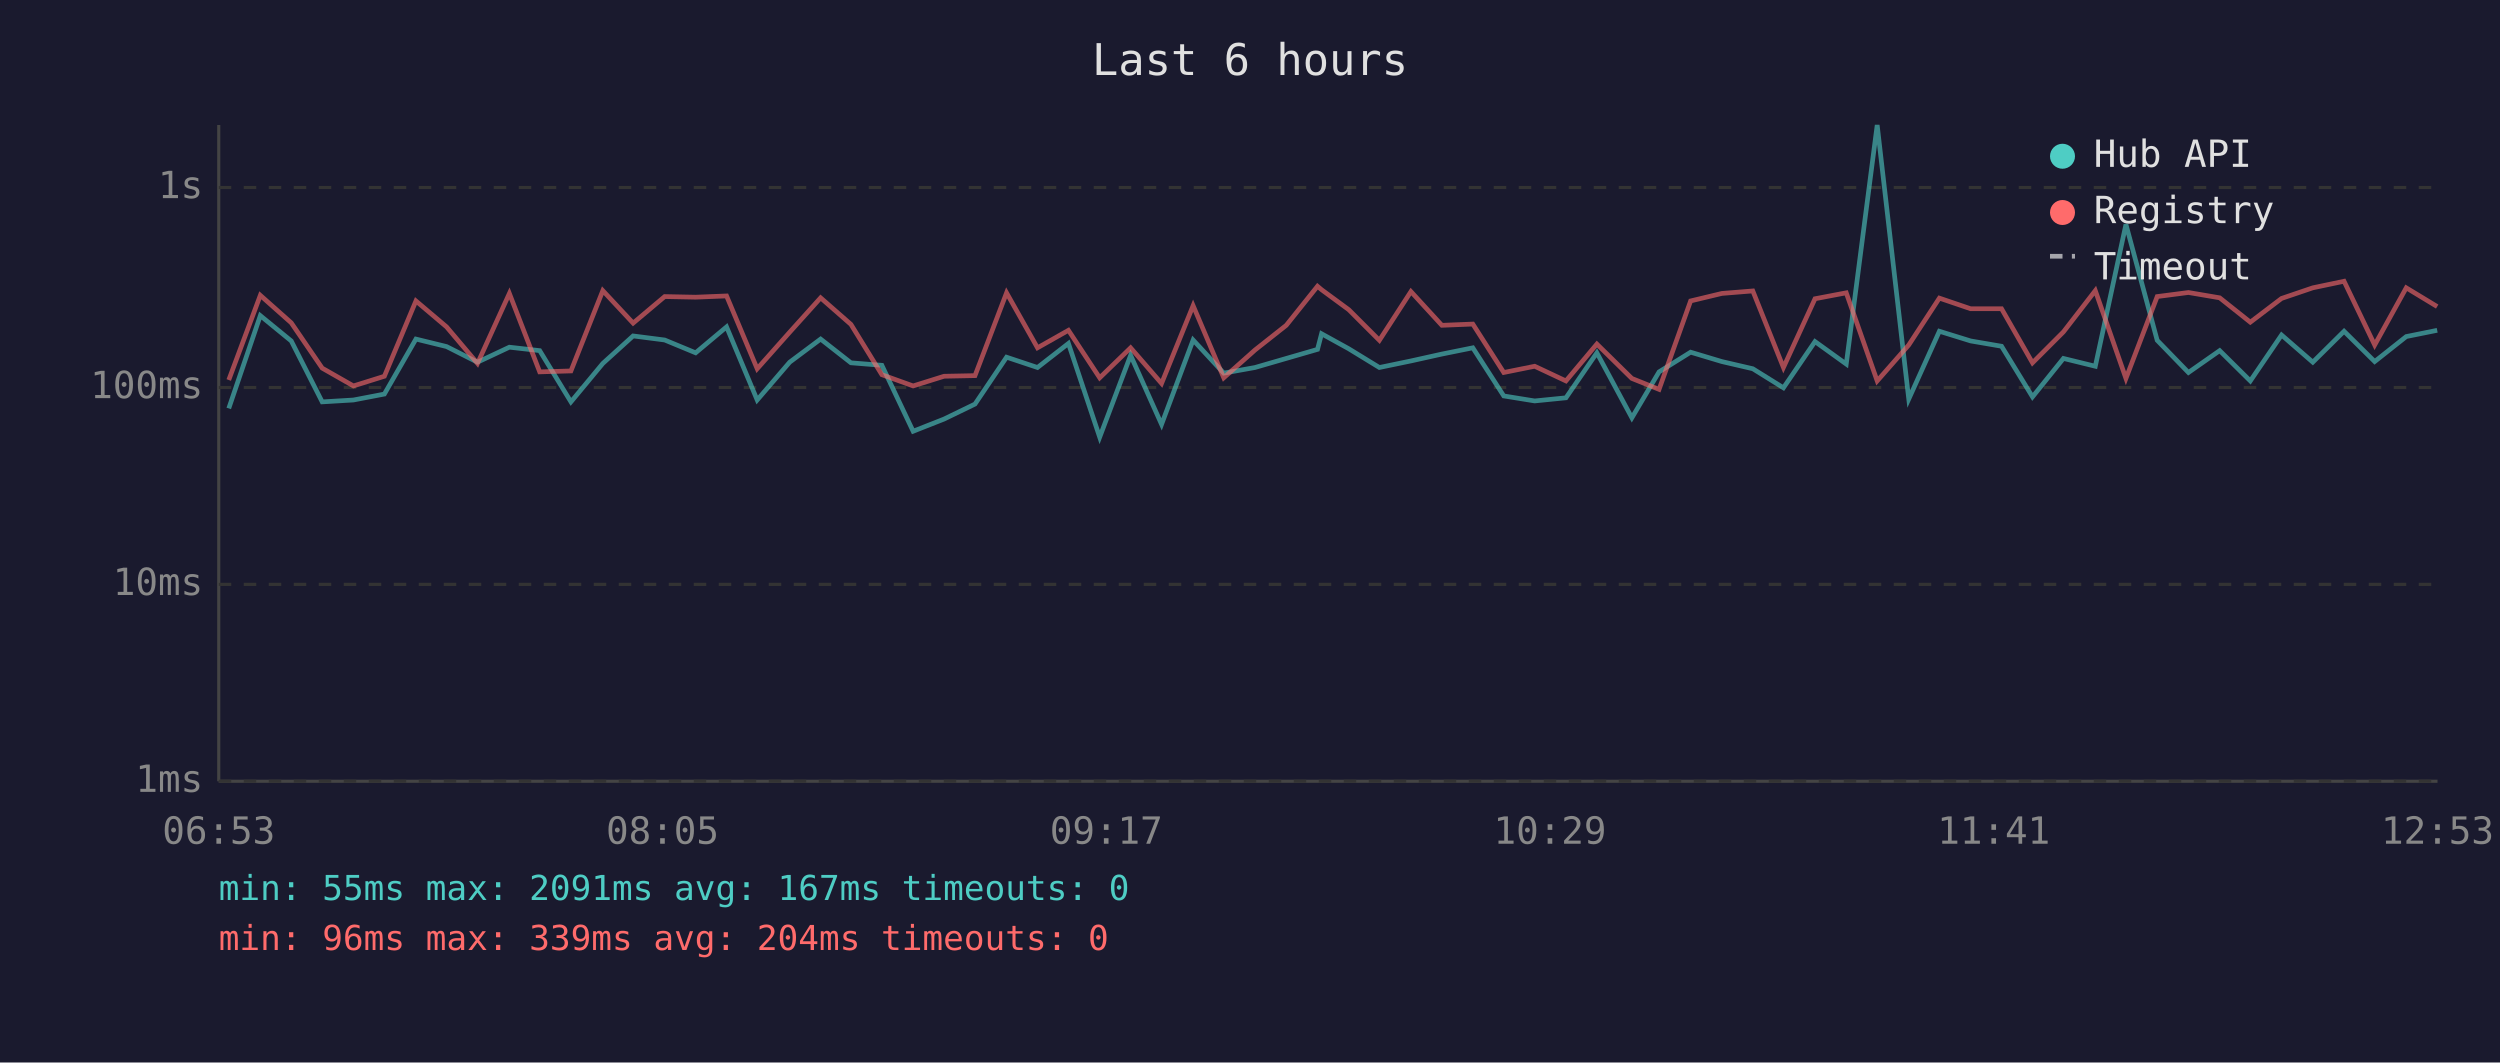
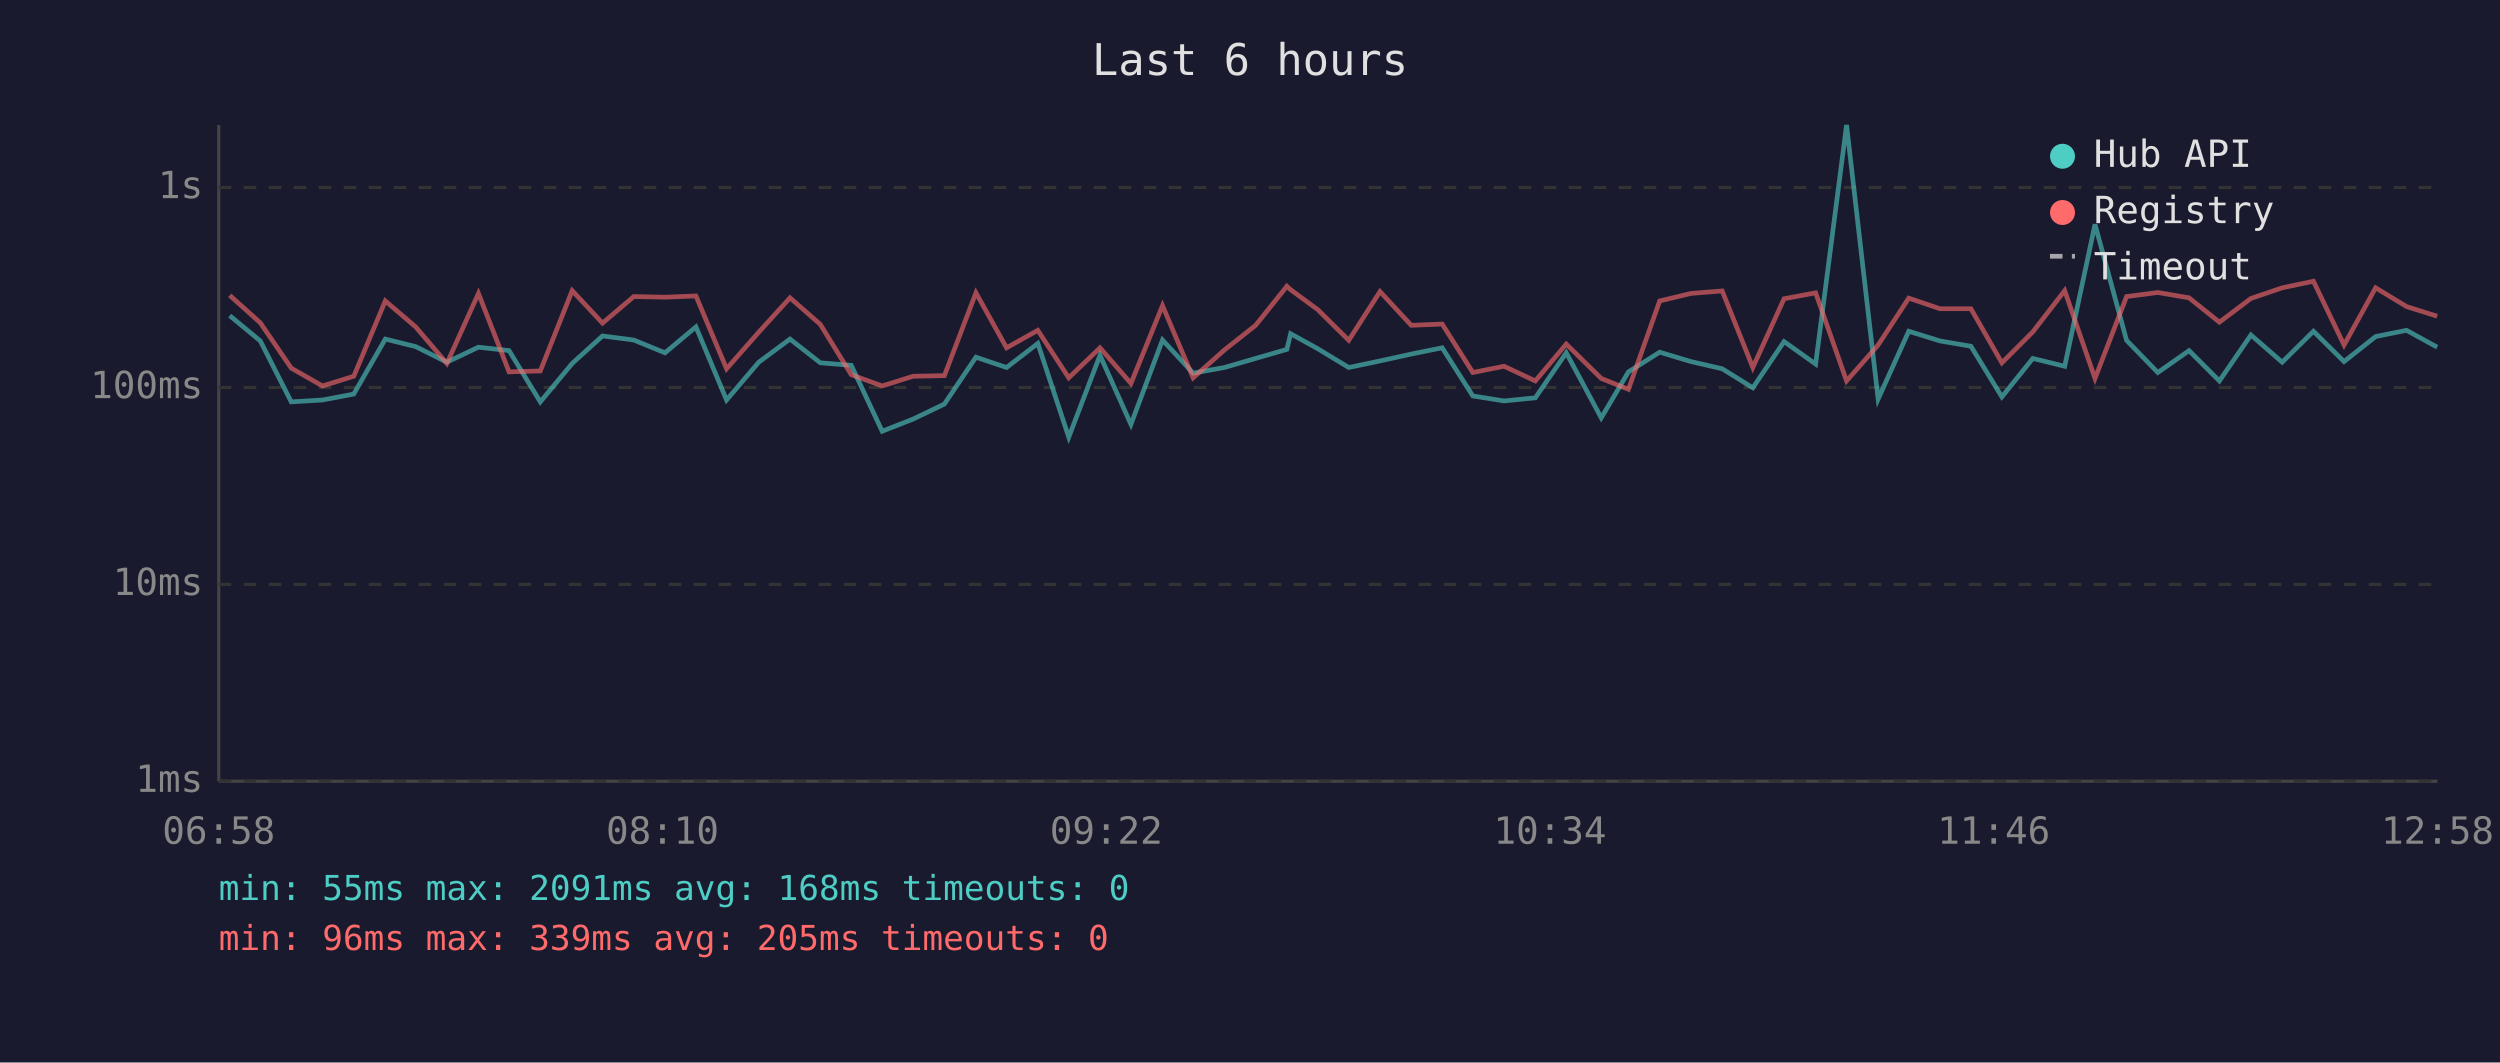
<svg xmlns="http://www.w3.org/2000/svg" viewBox="0 0 800 340" font-family="monospace" font-size="12">
  <rect width="800" height="340" fill="#1a1a2e" />
  <text x="400" y="24" fill="#e0e0e0" font-size="14" text-anchor="middle">Last 6 hours</text>
  <line x1="70" y1="40" x2="70" y2="250" stroke="#444" stroke-width="1" />
  <line x1="70" y1="250" x2="780" y2="250" stroke="#444" stroke-width="1" />
  <line x1="70" y1="250" x2="780" y2="250" stroke="#333" stroke-width="1" stroke-dasharray="4" />
  <text x="65" y="250" fill="#888" text-anchor="end" dominant-baseline="middle">1ms</text>
  <line x1="70" y1="187" x2="780" y2="187" stroke="#333" stroke-width="1" stroke-dasharray="4" />
  <text x="65" y="187" fill="#888" text-anchor="end" dominant-baseline="middle">10ms</text>
  <line x1="70" y1="124" x2="780" y2="124" stroke="#333" stroke-width="1" stroke-dasharray="4" />
  <text x="65" y="124" fill="#888" text-anchor="end" dominant-baseline="middle">100ms</text>
  <line x1="70" y1="60" x2="780" y2="60" stroke="#333" stroke-width="1" stroke-dasharray="4" />
  <text x="65" y="60" fill="#888" text-anchor="end" dominant-baseline="middle">1s</text>
-   <text x="70" y="270" fill="#888" text-anchor="middle">06:53</text>
-   <text x="212" y="270" fill="#888" text-anchor="middle">08:05</text>
-   <text x="354" y="270" fill="#888" text-anchor="middle">09:17</text>
-   <text x="496" y="270" fill="#888" text-anchor="middle">10:29</text>
-   <text x="638" y="270" fill="#888" text-anchor="middle">11:41</text>
-   <text x="780" y="270" fill="#888" text-anchor="middle">12:53</text>
-   <polyline points="73.2,130.7 83.3,101.0 93.2,109.1 103.1,128.6 113.1,128.0 123.0,126.1 133.1,108.5 142.9,110.9 152.8,115.9 163.0,111.1 172.7,112.2 182.7,128.6 192.9,116.3 202.6,107.5 212.7,108.8 222.6,112.9 232.5,104.6 242.3,128.0 252.7,115.9 262.6,108.5 272.3,116.1 282.2,116.9 292.2,138.0 302.1,134.1 312.0,129.3 322.1,114.3 332.0,117.6 341.9,109.9 351.9,139.9 361.8,113.7 371.7,135.8 381.8,108.8 391.6,119.4 401.6,117.6 411.6,114.7 421.6,111.8 422.9,106.8 431.6,111.6 441.4,117.6 451.5,115.5 461.4,113.3 471.3,111.3 481.2,126.7 491.1,128.3 501.1,127.3 511.0,112.9 522.2,133.7 530.9,119.0 541.0,112.7 551.0,115.7 560.9,118.0 570.7,124.1 580.8,109.3 590.8,116.5 600.7,40.0 610.8,127.7 620.6,106.0 630.6,109.1 640.5,110.8 650.4,127.0 660.3,114.7 670.5,117.2 680.3,71.8 690.3,108.9 700.3,119.2 710.3,112.2 720.1,121.9 730.1,107.2 740.1,115.9 750.1,106.0 759.9,115.7 770.0,107.7 779.9,105.7" fill="none" stroke="#4ecdc4" stroke-width="1.5" opacity="0.6" />
-   <polyline points="73.2,121.6 83.3,94.5 93.2,103.3 103.1,117.8 113.1,123.5 123.0,120.4 133.1,96.3 142.9,104.6 152.8,116.3 163.0,93.9 172.7,119.0 182.7,118.7 192.9,93.0 202.6,103.4 212.7,94.9 222.6,95.1 232.5,94.7 242.3,118.0 252.7,106.3 262.6,95.3 272.3,103.8 282.2,119.9 292.2,123.5 302.1,120.4 312.0,120.2 322.1,93.7 332.0,111.3 341.9,105.7 351.9,120.9 361.8,111.3 371.7,122.7 381.8,97.8 391.6,120.9 401.6,112.0 411.6,104.1 421.6,91.6 422.9,92.7 431.6,99.1 441.4,108.9 451.5,93.3 461.4,104.1 471.3,103.7 481.2,119.2 491.1,117.2 501.1,121.9 511.0,110.1 522.2,121.1 530.9,124.6 541.0,96.3 551.0,93.9 560.9,93.1 570.7,117.6 580.8,95.6 590.8,93.7 600.7,121.9 610.8,110.4 620.6,95.4 630.6,98.8 640.5,98.8 650.4,116.1 660.3,106.2 670.5,93.0 680.3,121.1 690.3,94.9 700.3,93.6 710.3,95.3 720.1,103.1 730.1,95.5 740.1,92.1 750.1,90.0 759.9,110.4 770.0,92.1 779.9,98.1" fill="none" stroke="#ff6b6b" stroke-width="1.5" opacity="0.6" />
+   <text x="70" y="270" fill="#888" text-anchor="middle">06:58</text>
+   <text x="212" y="270" fill="#888" text-anchor="middle">08:10</text>
+   <text x="354" y="270" fill="#888" text-anchor="middle">09:22</text>
+   <text x="496" y="270" fill="#888" text-anchor="middle">10:34</text>
+   <text x="638" y="270" fill="#888" text-anchor="middle">11:46</text>
+   <text x="780" y="270" fill="#888" text-anchor="middle">12:58</text>
+   <polyline points="73.5,101.0 83.3,109.1 93.2,128.6 103.2,128.0 113.2,126.1 123.3,108.5 133.0,110.9 143.0,115.9 153.1,111.1 162.9,112.2 172.9,128.6 183.1,116.3 192.8,107.5 202.8,108.8 212.8,112.9 222.7,104.6 232.5,128.0 242.8,115.9 252.8,108.5 262.5,116.1 272.4,116.9 282.3,138.0 292.2,134.1 302.2,129.3 312.3,114.3 322.1,117.6 332.1,109.9 342.0,139.9 352.0,113.7 361.9,135.8 372.0,108.8 381.8,119.4 391.8,117.6 401.8,114.7 411.8,111.8 413.0,106.8 421.7,111.6 431.6,117.6 441.6,115.5 451.6,113.3 461.5,111.3 471.3,126.7 481.3,128.3 491.3,127.3 501.2,112.9 512.4,133.7 521.1,119.0 531.1,112.7 541.1,115.7 551.1,118.0 560.9,124.1 570.9,109.3 581.0,116.5 590.9,40.0 601.0,127.7 610.8,106.0 620.8,109.1 630.7,110.8 640.6,127.0 650.5,114.7 660.7,117.2 670.4,71.8 680.5,108.9 690.5,119.2 700.5,112.2 710.2,121.9 720.3,107.2 730.3,115.9 740.3,106.0 750.1,115.7 760.2,107.7 770.1,105.7 779.9,111.1" fill="none" stroke="#4ecdc4" stroke-width="1.5" opacity="0.6" />
+   <polyline points="73.5,94.5 83.3,103.3 93.2,117.8 103.2,123.5 113.2,120.4 123.3,96.3 133.0,104.6 143.0,116.3 153.1,93.9 162.9,119.0 172.9,118.7 183.1,93.0 192.8,103.4 202.8,94.9 212.8,95.1 222.7,94.7 232.5,118.0 242.8,106.3 252.8,95.3 262.5,103.8 272.4,119.9 282.3,123.5 292.2,120.4 302.2,120.2 312.3,93.7 322.1,111.3 332.1,105.7 342.0,120.9 352.0,111.3 361.9,122.7 372.0,97.8 381.8,120.9 391.8,112.0 401.8,104.1 411.8,91.6 413.0,92.7 421.7,99.1 431.6,108.9 441.6,93.3 451.6,104.1 461.5,103.7 471.3,119.2 481.3,117.2 491.3,121.9 501.2,110.1 512.4,121.1 521.1,124.6 531.1,96.3 541.1,93.9 551.1,93.1 560.9,117.6 570.9,95.6 581.0,93.7 590.9,121.9 601.0,110.4 610.8,95.4 620.8,98.8 630.7,98.8 640.6,116.1 650.5,106.2 660.7,93.0 670.4,121.1 680.5,94.9 690.5,93.6 700.5,95.3 710.2,103.1 720.3,95.5 730.3,92.1 740.3,90.0 750.1,110.4 760.2,92.1 770.1,98.1 779.9,101.2" fill="none" stroke="#ff6b6b" stroke-width="1.5" opacity="0.6" />
  <circle cx="660" cy="50" r="4" fill="#4ecdc4" />
  <text x="670" y="50" fill="#e0e0e0" dominant-baseline="middle">Hub API</text>
  <circle cx="660" cy="68" r="4" fill="#ff6b6b" />
  <text x="670" y="68" fill="#e0e0e0" dominant-baseline="middle">Registry</text>
  <line x1="656" y1="82" x2="664" y2="82" stroke="#e0e0e0" stroke-width="1.5" stroke-dasharray="4,3" opacity="0.7" />
  <text x="670" y="86" fill="#e0e0e0" dominant-baseline="middle">Timeout</text>
-   <text x="70" y="288" fill="#4ecdc4" font-size="11">min: 55ms  max: 2091ms  avg: 167ms  timeouts: 0</text>
-   <text x="70" y="304" fill="#ff6b6b" font-size="11">min: 96ms  max: 339ms  avg: 204ms  timeouts: 0</text>
+   <text x="70" y="288" fill="#4ecdc4" font-size="11">min: 55ms  max: 2091ms  avg: 168ms  timeouts: 0</text>
+   <text x="70" y="304" fill="#ff6b6b" font-size="11">min: 96ms  max: 339ms  avg: 205ms  timeouts: 0</text>
</svg>
